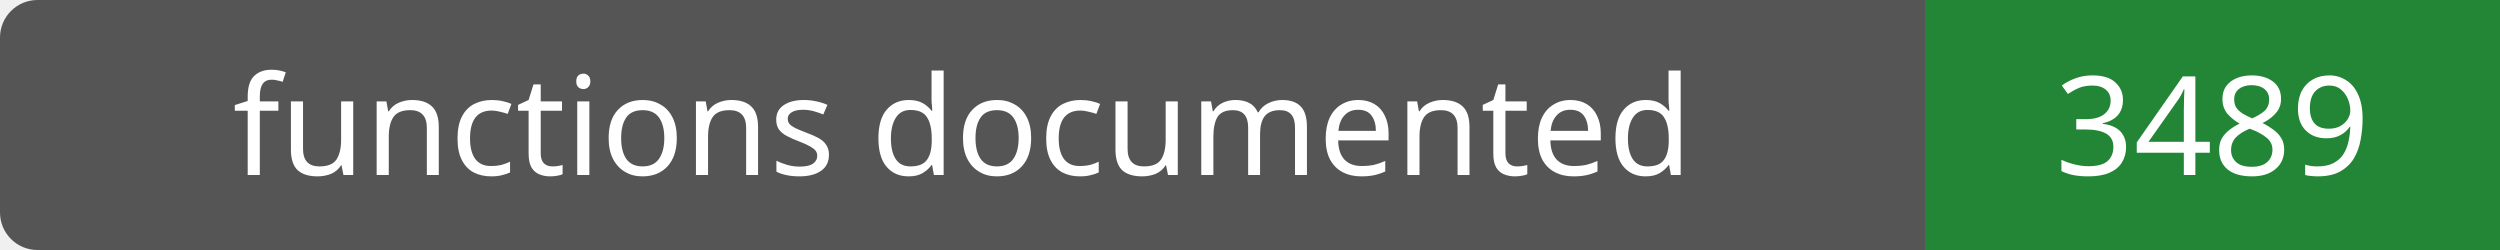
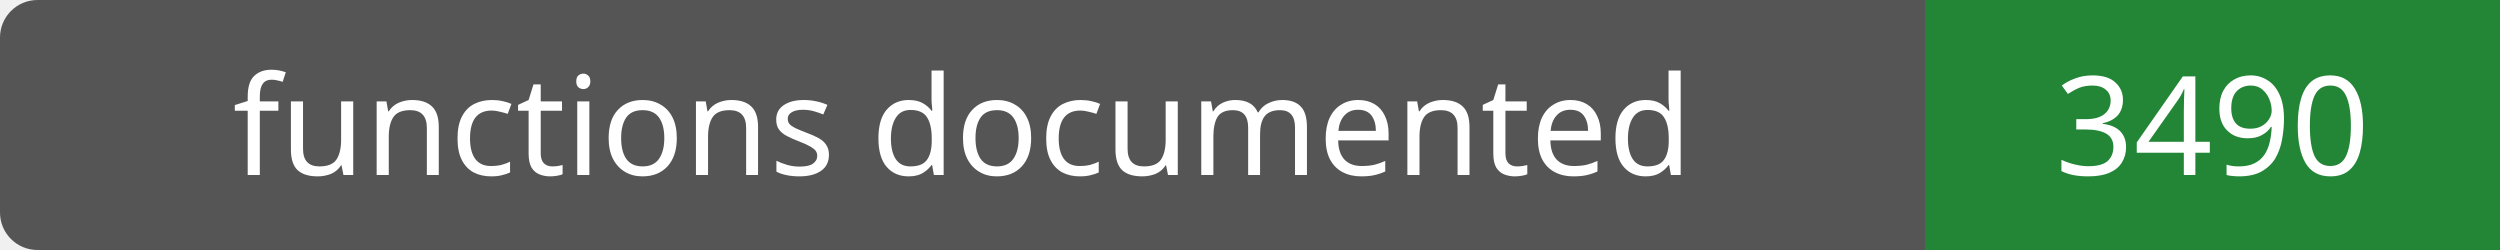
- <svg xmlns="http://www.w3.org/2000/svg" width="200" height="20" role="img" aria-label="functions documented: 3489">
+ <svg xmlns="http://www.w3.org/2000/svg" width="200" height="20" role="img" aria-label="functions documented: 3490">
  <rect width="200" height="20" rx="3" fill="#555" />
  <path fill="#238636" d="M154 0h46v20H154z" />
  <g fill="#fff" text-anchor="middle" font-family="Verdana,sans-serif" font-size="11">
    <text x="77.0" y="14">functions documented</text>
-     <text x="177.0" y="14">3489</text>
+     <text x="177.0" y="14">3490</text>
  </g>
</svg>
